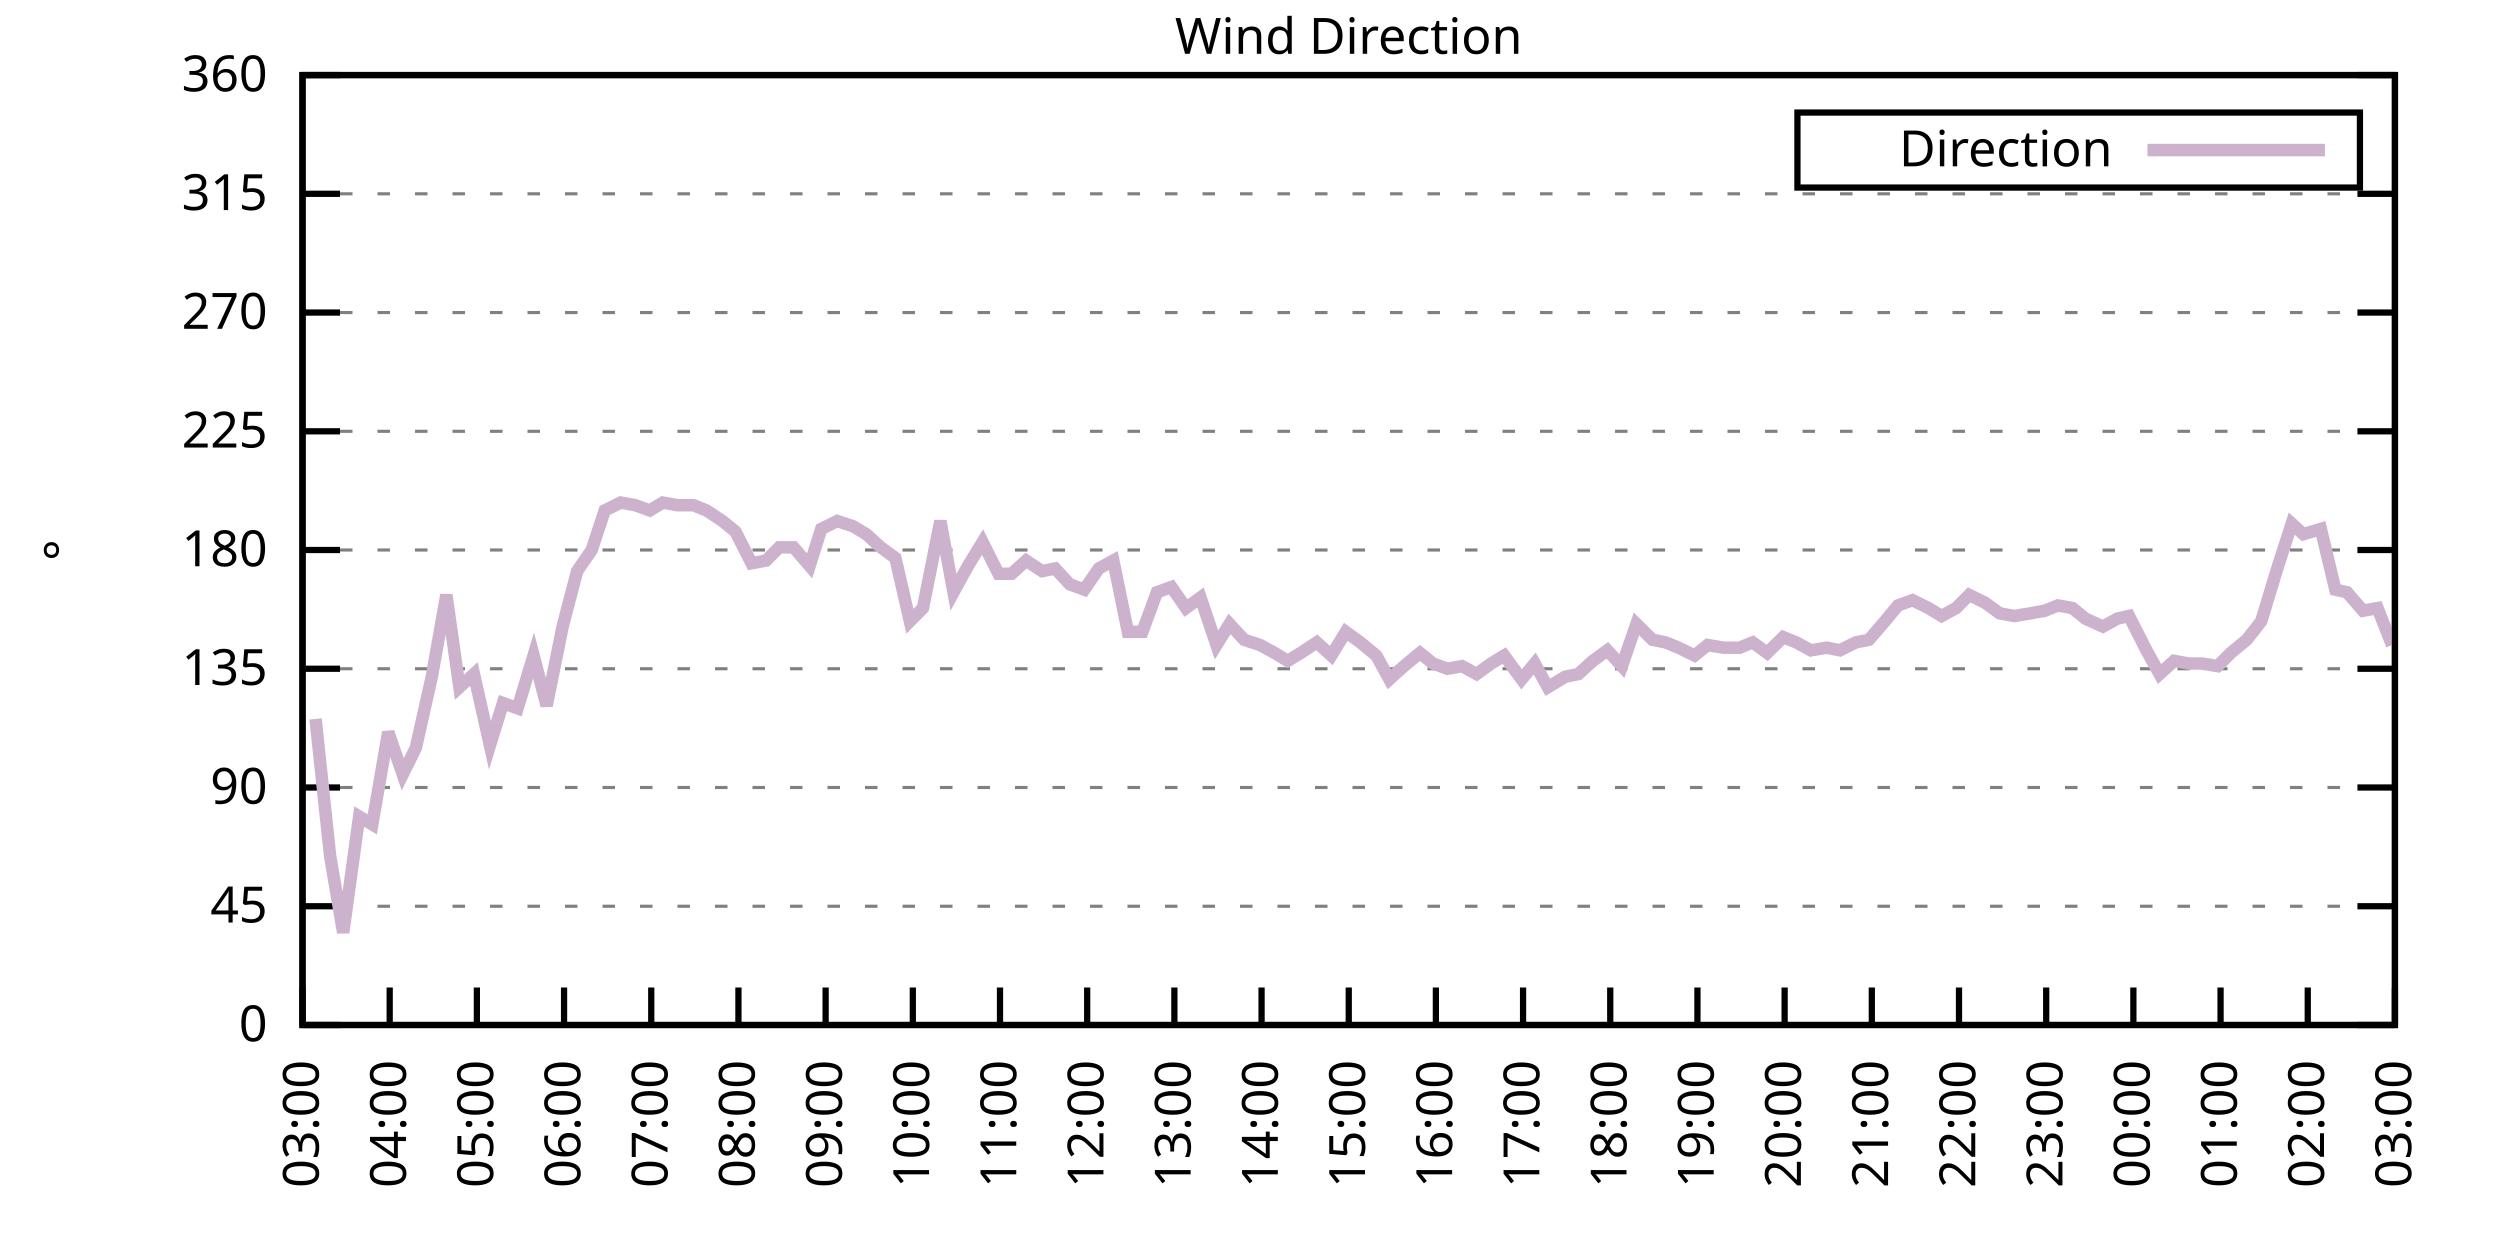
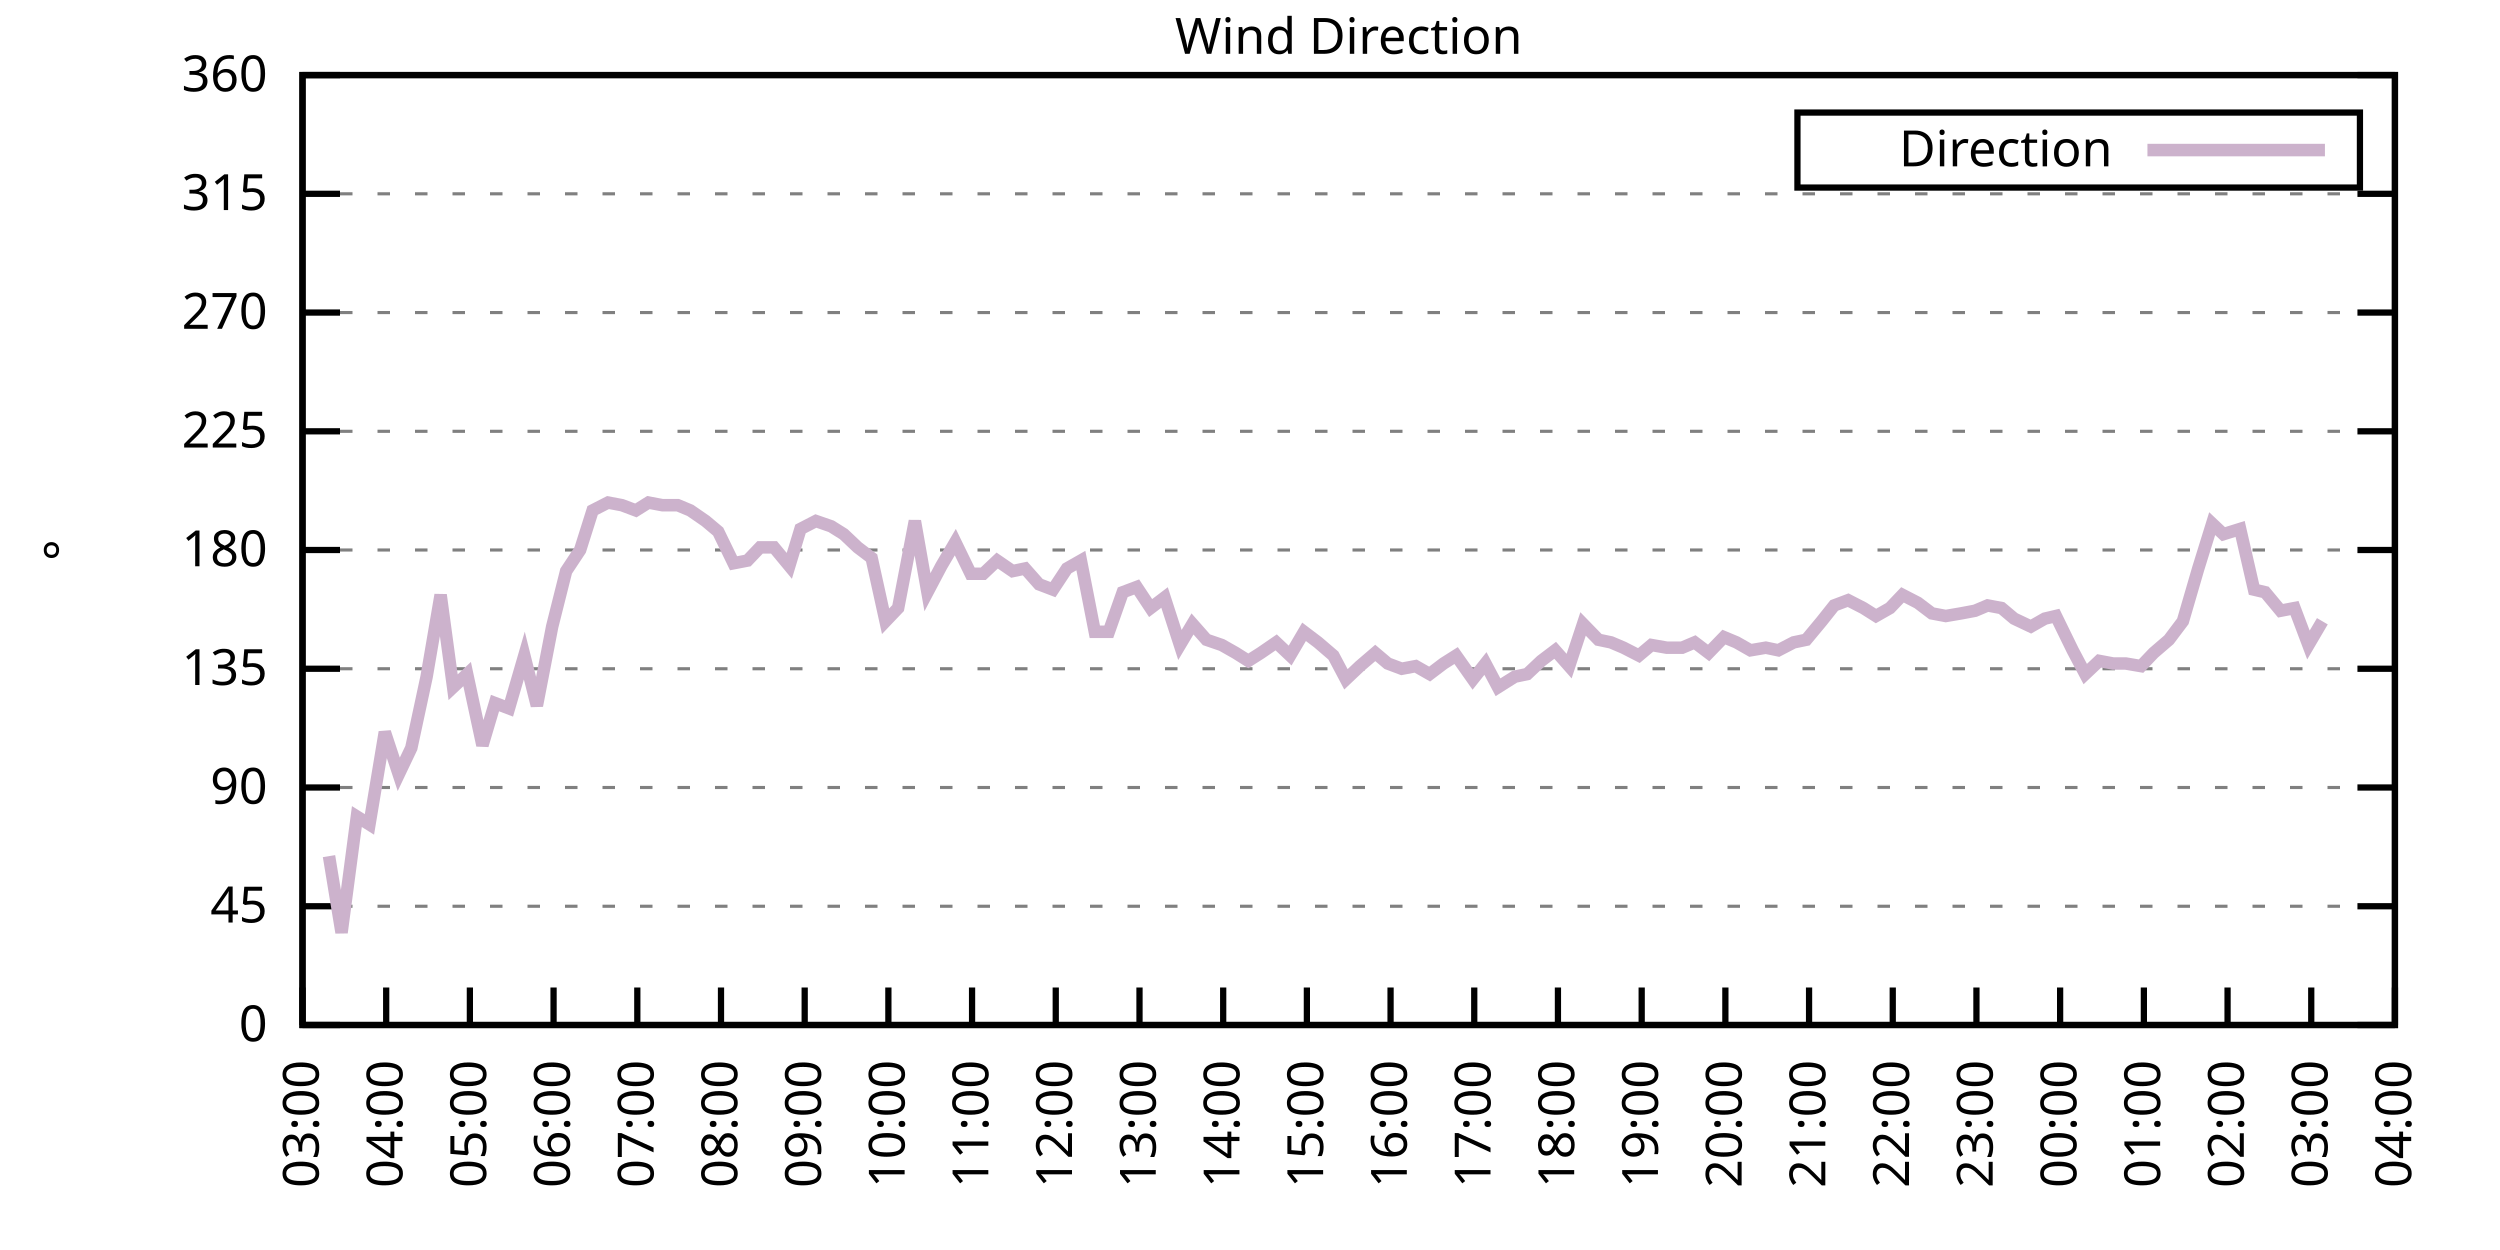
<svg xmlns="http://www.w3.org/2000/svg" xmlns:xlink="http://www.w3.org/1999/xlink" width="400" height="200" viewBox="0 0 400 200">
  <g id="gnuplot_canvas">
    <rect x="0" y="0" width="400" height="200" fill="none" />
    <defs>
      <circle id="gpDot" r="0.5" stroke-width="0.5" stroke="currentColor" />
      <path id="gpPt0" stroke-width="0.333" stroke="currentColor" d="M-1,0 h2 M0,-1 v2" />
      <path id="gpPt1" stroke-width="0.333" stroke="currentColor" d="M-1,-1 L1,1 M1,-1 L-1,1" />
      <path id="gpPt2" stroke-width="0.333" stroke="currentColor" d="M-1,0 L1,0 M0,-1 L0,1 M-1,-1 L1,1 M-1,1 L1,-1" />
      <rect id="gpPt3" stroke-width="0.333" stroke="currentColor" x="-1" y="-1" width="2" height="2" />
      <rect id="gpPt4" stroke-width="0.333" stroke="currentColor" fill="currentColor" x="-1" y="-1" width="2" height="2" />
      <circle id="gpPt5" stroke-width="0.333" stroke="currentColor" cx="0" cy="0" r="1" />
      <use xlink:href="#gpPt5" id="gpPt6" fill="currentColor" stroke="none" />
      <path id="gpPt7" stroke-width="0.333" stroke="currentColor" d="M0,-1.33 L-1.33,0.67 L1.33,0.67 z" />
      <use xlink:href="#gpPt7" id="gpPt8" fill="currentColor" stroke="none" />
      <use xlink:href="#gpPt7" id="gpPt9" stroke="currentColor" transform="rotate(180)" />
      <use xlink:href="#gpPt9" id="gpPt10" fill="currentColor" stroke="none" />
      <use xlink:href="#gpPt3" id="gpPt11" stroke="currentColor" transform="rotate(45)" />
      <use xlink:href="#gpPt11" id="gpPt12" fill="currentColor" stroke="none" />
      <path id="gpPt13" stroke-width="0.333" stroke="currentColor" d="M0,1.330 L1.265,0.411 L0.782,-1.067 L-0.782,-1.076 L-1.265,0.411 z" />
      <use xlink:href="#gpPt13" id="gpPt14" fill="currentColor" stroke="none" />
      <filter id="textbox" filterUnits="objectBoundingBox" x="0" y="0" height="1" width="1">
        <feFlood flood-color="white" flood-opacity="1" result="bgnd" />
        <feComposite in="SourceGraphic" in2="bgnd" operator="atop" />
      </filter>
      <filter id="greybox" filterUnits="objectBoundingBox" x="0" y="0" height="1" width="1">
        <feFlood flood-color="lightgrey" flood-opacity="1" result="grey" />
        <feComposite in="SourceGraphic" in2="grey" operator="atop" />
      </filter>
    </defs>
    <g fill="none" color="white" stroke="currentColor" stroke-width="1.00" stroke-linecap="butt" stroke-linejoin="miter">
</g>
    <g fill="none" color="black" stroke="currentColor" stroke-width="1.00" stroke-linecap="butt" stroke-linejoin="miter">
      <g stroke="none" shape-rendering="crispEdges">
        <polygon fill="rgb(255, 255, 255)" points="48.40,164.00 383.18,164.00 383.18,12.02 48.40,12.02 " />
      </g>
    </g>
    <g fill="none" color="black" stroke="currentColor" stroke-width="1.00" stroke-linecap="butt" stroke-linejoin="miter">
</g>
    <g fill="none" color="black" stroke="black" stroke-width="0.50" stroke-linecap="butt" stroke-linejoin="miter">
</g>
    <g fill="none" color="gray" stroke="currentColor" stroke-width="0.50" stroke-linecap="butt" stroke-linejoin="miter">
      <path stroke="gray" stroke-dasharray="2,4" class="gridline" d="M48.40,164.00 L383.19,164.00  " />
    </g>
    <g fill="none" color="gray" stroke="gray" stroke-width="1.00" stroke-linecap="butt" stroke-linejoin="miter">
</g>
    <g fill="none" color="black" stroke="currentColor" stroke-width="1.00" stroke-linecap="butt" stroke-linejoin="miter">
      <path stroke="black" d="M48.40,164.00 L54.40,164.00 M383.19,164.00 L377.19,164.00  " />
      <g transform="translate(42.80,166.60)" stroke="none" fill="black" font-family="Sans" font-size="8.00" text-anchor="end">
        <text>
          <tspan font-family="Sans"> 0</tspan>
        </text>
      </g>
    </g>
    <g fill="none" color="black" stroke="currentColor" stroke-width="1.00" stroke-linecap="butt" stroke-linejoin="miter">
</g>
    <g fill="none" color="black" stroke="black" stroke-width="0.50" stroke-linecap="butt" stroke-linejoin="miter">
</g>
    <g fill="none" color="gray" stroke="currentColor" stroke-width="0.50" stroke-linecap="butt" stroke-linejoin="miter">
      <path stroke="gray" stroke-dasharray="2,4" class="gridline" d="M48.40,145.00 L383.19,145.00  " />
    </g>
    <g fill="none" color="gray" stroke="gray" stroke-width="1.00" stroke-linecap="butt" stroke-linejoin="miter">
</g>
    <g fill="none" color="black" stroke="currentColor" stroke-width="1.00" stroke-linecap="butt" stroke-linejoin="miter">
      <path stroke="black" d="M48.40,145.00 L54.40,145.00 M383.19,145.00 L377.19,145.00  " />
      <g transform="translate(42.80,147.60)" stroke="none" fill="black" font-family="Sans" font-size="8.00" text-anchor="end">
        <text>
          <tspan font-family="Sans"> 45</tspan>
        </text>
      </g>
    </g>
    <g fill="none" color="black" stroke="currentColor" stroke-width="1.00" stroke-linecap="butt" stroke-linejoin="miter">
</g>
    <g fill="none" color="black" stroke="black" stroke-width="0.50" stroke-linecap="butt" stroke-linejoin="miter">
</g>
    <g fill="none" color="gray" stroke="currentColor" stroke-width="0.50" stroke-linecap="butt" stroke-linejoin="miter">
      <path stroke="gray" stroke-dasharray="2,4" class="gridline" d="M48.40,126.00 L383.19,126.00  " />
    </g>
    <g fill="none" color="gray" stroke="gray" stroke-width="1.00" stroke-linecap="butt" stroke-linejoin="miter">
</g>
    <g fill="none" color="black" stroke="currentColor" stroke-width="1.00" stroke-linecap="butt" stroke-linejoin="miter">
      <path stroke="black" d="M48.40,126.00 L54.40,126.00 M383.19,126.00 L377.19,126.00  " />
      <g transform="translate(42.80,128.60)" stroke="none" fill="black" font-family="Sans" font-size="8.00" text-anchor="end">
        <text>
          <tspan font-family="Sans"> 90</tspan>
        </text>
      </g>
    </g>
    <g fill="none" color="black" stroke="currentColor" stroke-width="1.00" stroke-linecap="butt" stroke-linejoin="miter">
</g>
    <g fill="none" color="black" stroke="black" stroke-width="0.50" stroke-linecap="butt" stroke-linejoin="miter">
</g>
    <g fill="none" color="gray" stroke="currentColor" stroke-width="0.50" stroke-linecap="butt" stroke-linejoin="miter">
      <path stroke="gray" stroke-dasharray="2,4" class="gridline" d="M48.40,107.00 L383.19,107.00  " />
    </g>
    <g fill="none" color="gray" stroke="gray" stroke-width="1.00" stroke-linecap="butt" stroke-linejoin="miter">
</g>
    <g fill="none" color="black" stroke="currentColor" stroke-width="1.00" stroke-linecap="butt" stroke-linejoin="miter">
      <path stroke="black" d="M48.40,107.00 L54.40,107.00 M383.19,107.00 L377.19,107.00  " />
      <g transform="translate(42.80,109.60)" stroke="none" fill="black" font-family="Sans" font-size="8.00" text-anchor="end">
        <text>
          <tspan font-family="Sans"> 135</tspan>
        </text>
      </g>
    </g>
    <g fill="none" color="black" stroke="currentColor" stroke-width="1.00" stroke-linecap="butt" stroke-linejoin="miter">
</g>
    <g fill="none" color="black" stroke="black" stroke-width="0.50" stroke-linecap="butt" stroke-linejoin="miter">
</g>
    <g fill="none" color="gray" stroke="currentColor" stroke-width="0.50" stroke-linecap="butt" stroke-linejoin="miter">
      <path stroke="gray" stroke-dasharray="2,4" class="gridline" d="M48.40,88.00 L383.19,88.00  " />
    </g>
    <g fill="none" color="gray" stroke="gray" stroke-width="1.00" stroke-linecap="butt" stroke-linejoin="miter">
</g>
    <g fill="none" color="black" stroke="currentColor" stroke-width="1.00" stroke-linecap="butt" stroke-linejoin="miter">
      <path stroke="black" d="M48.40,88.00 L54.40,88.00 M383.19,88.00 L377.19,88.00  " />
      <g transform="translate(42.80,90.60)" stroke="none" fill="black" font-family="Sans" font-size="8.00" text-anchor="end">
        <text>
          <tspan font-family="Sans"> 180</tspan>
        </text>
      </g>
    </g>
    <g fill="none" color="black" stroke="currentColor" stroke-width="1.00" stroke-linecap="butt" stroke-linejoin="miter">
</g>
    <g fill="none" color="black" stroke="black" stroke-width="0.50" stroke-linecap="butt" stroke-linejoin="miter">
</g>
    <g fill="none" color="gray" stroke="currentColor" stroke-width="0.50" stroke-linecap="butt" stroke-linejoin="miter">
      <path stroke="gray" stroke-dasharray="2,4" class="gridline" d="M48.40,69.01 L383.19,69.01  " />
    </g>
    <g fill="none" color="gray" stroke="gray" stroke-width="1.00" stroke-linecap="butt" stroke-linejoin="miter">
</g>
    <g fill="none" color="black" stroke="currentColor" stroke-width="1.00" stroke-linecap="butt" stroke-linejoin="miter">
      <path stroke="black" d="M48.40,69.01 L54.40,69.01 M383.19,69.01 L377.19,69.01  " />
      <g transform="translate(42.80,71.61)" stroke="none" fill="black" font-family="Sans" font-size="8.00" text-anchor="end">
        <text>
          <tspan font-family="Sans"> 225</tspan>
        </text>
      </g>
    </g>
    <g fill="none" color="black" stroke="currentColor" stroke-width="1.00" stroke-linecap="butt" stroke-linejoin="miter">
</g>
    <g fill="none" color="black" stroke="black" stroke-width="0.50" stroke-linecap="butt" stroke-linejoin="miter">
</g>
    <g fill="none" color="gray" stroke="currentColor" stroke-width="0.50" stroke-linecap="butt" stroke-linejoin="miter">
      <path stroke="gray" stroke-dasharray="2,4" class="gridline" d="M48.40,50.01 L383.19,50.01  " />
    </g>
    <g fill="none" color="gray" stroke="gray" stroke-width="1.00" stroke-linecap="butt" stroke-linejoin="miter">
</g>
    <g fill="none" color="black" stroke="currentColor" stroke-width="1.00" stroke-linecap="butt" stroke-linejoin="miter">
      <path stroke="black" d="M48.40,50.01 L54.40,50.01 M383.19,50.01 L377.19,50.01  " />
      <g transform="translate(42.80,52.61)" stroke="none" fill="black" font-family="Sans" font-size="8.00" text-anchor="end">
        <text>
          <tspan font-family="Sans"> 270</tspan>
        </text>
      </g>
    </g>
    <g fill="none" color="black" stroke="currentColor" stroke-width="1.00" stroke-linecap="butt" stroke-linejoin="miter">
</g>
    <g fill="none" color="black" stroke="black" stroke-width="0.50" stroke-linecap="butt" stroke-linejoin="miter">
</g>
    <g fill="none" color="gray" stroke="currentColor" stroke-width="0.50" stroke-linecap="butt" stroke-linejoin="miter">
      <path stroke="gray" stroke-dasharray="2,4" class="gridline" d="M48.40,31.01 L383.19,31.01  " />
    </g>
    <g fill="none" color="gray" stroke="gray" stroke-width="1.00" stroke-linecap="butt" stroke-linejoin="miter">
</g>
    <g fill="none" color="black" stroke="currentColor" stroke-width="1.00" stroke-linecap="butt" stroke-linejoin="miter">
      <path stroke="black" d="M48.40,31.01 L54.40,31.01 M383.19,31.01 L377.19,31.01  " />
      <g transform="translate(42.80,33.61)" stroke="none" fill="black" font-family="Sans" font-size="8.00" text-anchor="end">
        <text>
          <tspan font-family="Sans"> 315</tspan>
        </text>
      </g>
    </g>
    <g fill="none" color="black" stroke="currentColor" stroke-width="1.00" stroke-linecap="butt" stroke-linejoin="miter">
</g>
    <g fill="none" color="black" stroke="black" stroke-width="0.50" stroke-linecap="butt" stroke-linejoin="miter">
</g>
    <g fill="none" color="gray" stroke="currentColor" stroke-width="0.50" stroke-linecap="butt" stroke-linejoin="miter">
      <path stroke="gray" stroke-dasharray="2,4" class="gridline" d="M48.40,12.01 L383.19,12.01  " />
    </g>
    <g fill="none" color="gray" stroke="gray" stroke-width="1.00" stroke-linecap="butt" stroke-linejoin="miter">
</g>
    <g fill="none" color="black" stroke="currentColor" stroke-width="1.00" stroke-linecap="butt" stroke-linejoin="miter">
      <path stroke="black" d="M48.40,12.01 L54.40,12.01 M383.19,12.01 L377.19,12.01  " />
      <g transform="translate(42.80,14.61)" stroke="none" fill="black" font-family="Sans" font-size="8.00" text-anchor="end">
        <text>
          <tspan font-family="Sans"> 360</tspan>
        </text>
      </g>
    </g>
    <g fill="none" color="black" stroke="currentColor" stroke-width="1.00" stroke-linecap="butt" stroke-linejoin="miter">
      <path stroke="black" d="M48.40,164.00 L48.40,158.00  " />
      <g transform="translate(51.00,169.60) rotate(270.00)" stroke="none" fill="black" font-family="Sans" font-size="8.00" text-anchor="end">
        <text>
          <tspan font-family="Sans">03:00</tspan>
        </text>
      </g>
    </g>
    <g fill="none" color="black" stroke="currentColor" stroke-width="1.00" stroke-linecap="butt" stroke-linejoin="miter">
-       <path stroke="black" d="M62.35,164.00 L62.35,158.00  " />
-       <g transform="translate(64.95,169.60) rotate(270.00)" stroke="none" fill="black" font-family="Sans" font-size="8.00" text-anchor="end">
+       <path stroke="black" d="M61.79,164.00 L61.79,158.00  " />
+       <g transform="translate(64.39,169.60) rotate(270.00)" stroke="none" fill="black" font-family="Sans" font-size="8.00" text-anchor="end">
        <text>
          <tspan font-family="Sans">04:00</tspan>
        </text>
      </g>
    </g>
    <g fill="none" color="black" stroke="currentColor" stroke-width="1.00" stroke-linecap="butt" stroke-linejoin="miter">
-       <path stroke="black" d="M76.30,164.00 L76.30,158.00  " />
-       <g transform="translate(78.90,169.60) rotate(270.00)" stroke="none" fill="black" font-family="Sans" font-size="8.00" text-anchor="end">
+       <path stroke="black" d="M75.18,164.00 L75.18,158.00  " />
+       <g transform="translate(77.78,169.60) rotate(270.00)" stroke="none" fill="black" font-family="Sans" font-size="8.00" text-anchor="end">
        <text>
          <tspan font-family="Sans">05:00</tspan>
        </text>
      </g>
    </g>
    <g fill="none" color="black" stroke="currentColor" stroke-width="1.00" stroke-linecap="butt" stroke-linejoin="miter">
-       <path stroke="black" d="M90.25,164.00 L90.25,158.00  " />
-       <g transform="translate(92.85,169.60) rotate(270.00)" stroke="none" fill="black" font-family="Sans" font-size="8.00" text-anchor="end">
+       <path stroke="black" d="M88.57,164.00 L88.57,158.00  " />
+       <g transform="translate(91.17,169.60) rotate(270.00)" stroke="none" fill="black" font-family="Sans" font-size="8.00" text-anchor="end">
        <text>
          <tspan font-family="Sans">06:00</tspan>
        </text>
      </g>
    </g>
    <g fill="none" color="black" stroke="currentColor" stroke-width="1.00" stroke-linecap="butt" stroke-linejoin="miter">
-       <path stroke="black" d="M104.20,164.00 L104.20,158.00  " />
-       <g transform="translate(106.80,169.60) rotate(270.00)" stroke="none" fill="black" font-family="Sans" font-size="8.00" text-anchor="end">
+       <path stroke="black" d="M101.97,164.00 L101.97,158.00  " />
+       <g transform="translate(104.57,169.60) rotate(270.00)" stroke="none" fill="black" font-family="Sans" font-size="8.00" text-anchor="end">
        <text>
          <tspan font-family="Sans">07:00</tspan>
        </text>
      </g>
    </g>
    <g fill="none" color="black" stroke="currentColor" stroke-width="1.00" stroke-linecap="butt" stroke-linejoin="miter">
-       <path stroke="black" d="M118.15,164.00 L118.15,158.00  " />
-       <g transform="translate(120.75,169.60) rotate(270.00)" stroke="none" fill="black" font-family="Sans" font-size="8.00" text-anchor="end">
+       <path stroke="black" d="M115.36,164.00 L115.36,158.00  " />
+       <g transform="translate(117.96,169.60) rotate(270.00)" stroke="none" fill="black" font-family="Sans" font-size="8.00" text-anchor="end">
        <text>
          <tspan font-family="Sans">08:00</tspan>
        </text>
      </g>
    </g>
    <g fill="none" color="black" stroke="currentColor" stroke-width="1.00" stroke-linecap="butt" stroke-linejoin="miter">
-       <path stroke="black" d="M132.10,164.00 L132.10,158.00  " />
-       <g transform="translate(134.70,169.60) rotate(270.00)" stroke="none" fill="black" font-family="Sans" font-size="8.00" text-anchor="end">
+       <path stroke="black" d="M128.75,164.00 L128.75,158.00  " />
+       <g transform="translate(131.35,169.60) rotate(270.00)" stroke="none" fill="black" font-family="Sans" font-size="8.00" text-anchor="end">
        <text>
          <tspan font-family="Sans">09:00</tspan>
        </text>
      </g>
    </g>
    <g fill="none" color="black" stroke="currentColor" stroke-width="1.00" stroke-linecap="butt" stroke-linejoin="miter">
-       <path stroke="black" d="M146.05,164.00 L146.05,158.00  " />
-       <g transform="translate(148.65,169.60) rotate(270.00)" stroke="none" fill="black" font-family="Sans" font-size="8.00" text-anchor="end">
+       <path stroke="black" d="M142.14,164.00 L142.14,158.00  " />
+       <g transform="translate(144.74,169.60) rotate(270.00)" stroke="none" fill="black" font-family="Sans" font-size="8.00" text-anchor="end">
        <text>
          <tspan font-family="Sans">10:00</tspan>
        </text>
      </g>
    </g>
    <g fill="none" color="black" stroke="currentColor" stroke-width="1.00" stroke-linecap="butt" stroke-linejoin="miter">
-       <path stroke="black" d="M160.00,164.00 L160.00,158.00  " />
-       <g transform="translate(162.60,169.60) rotate(270.00)" stroke="none" fill="black" font-family="Sans" font-size="8.00" text-anchor="end">
+       <path stroke="black" d="M155.53,164.00 L155.53,158.00  " />
+       <g transform="translate(158.13,169.60) rotate(270.00)" stroke="none" fill="black" font-family="Sans" font-size="8.00" text-anchor="end">
        <text>
          <tspan font-family="Sans">11:00</tspan>
        </text>
      </g>
    </g>
    <g fill="none" color="black" stroke="currentColor" stroke-width="1.00" stroke-linecap="butt" stroke-linejoin="miter">
-       <path stroke="black" d="M173.95,164.00 L173.95,158.00  " />
-       <g transform="translate(176.55,169.60) rotate(270.00)" stroke="none" fill="black" font-family="Sans" font-size="8.00" text-anchor="end">
+       <path stroke="black" d="M168.92,164.00 L168.92,158.00  " />
+       <g transform="translate(171.52,169.60) rotate(270.00)" stroke="none" fill="black" font-family="Sans" font-size="8.00" text-anchor="end">
        <text>
          <tspan font-family="Sans">12:00</tspan>
        </text>
      </g>
    </g>
    <g fill="none" color="black" stroke="currentColor" stroke-width="1.00" stroke-linecap="butt" stroke-linejoin="miter">
-       <path stroke="black" d="M187.90,164.00 L187.90,158.00  " />
-       <g transform="translate(190.50,169.60) rotate(270.00)" stroke="none" fill="black" font-family="Sans" font-size="8.00" text-anchor="end">
+       <path stroke="black" d="M182.32,164.00 L182.32,158.00  " />
+       <g transform="translate(184.92,169.60) rotate(270.00)" stroke="none" fill="black" font-family="Sans" font-size="8.00" text-anchor="end">
        <text>
          <tspan font-family="Sans">13:00</tspan>
        </text>
      </g>
    </g>
    <g fill="none" color="black" stroke="currentColor" stroke-width="1.00" stroke-linecap="butt" stroke-linejoin="miter">
-       <path stroke="black" d="M201.85,164.00 L201.85,158.00  " />
-       <g transform="translate(204.45,169.60) rotate(270.00)" stroke="none" fill="black" font-family="Sans" font-size="8.00" text-anchor="end">
+       <path stroke="black" d="M195.71,164.00 L195.71,158.00  " />
+       <g transform="translate(198.31,169.60) rotate(270.00)" stroke="none" fill="black" font-family="Sans" font-size="8.00" text-anchor="end">
        <text>
          <tspan font-family="Sans">14:00</tspan>
        </text>
      </g>
    </g>
    <g fill="none" color="black" stroke="currentColor" stroke-width="1.00" stroke-linecap="butt" stroke-linejoin="miter">
-       <path stroke="black" d="M215.80,164.00 L215.80,158.00  " />
-       <g transform="translate(218.40,169.60) rotate(270.00)" stroke="none" fill="black" font-family="Sans" font-size="8.00" text-anchor="end">
+       <path stroke="black" d="M209.10,164.00 L209.10,158.00  " />
+       <g transform="translate(211.70,169.60) rotate(270.00)" stroke="none" fill="black" font-family="Sans" font-size="8.00" text-anchor="end">
        <text>
          <tspan font-family="Sans">15:00</tspan>
        </text>
      </g>
    </g>
    <g fill="none" color="black" stroke="currentColor" stroke-width="1.00" stroke-linecap="butt" stroke-linejoin="miter">
-       <path stroke="black" d="M229.74,164.00 L229.74,158.00  " />
-       <g transform="translate(232.34,169.60) rotate(270.00)" stroke="none" fill="black" font-family="Sans" font-size="8.00" text-anchor="end">
+       <path stroke="black" d="M222.49,164.00 L222.49,158.00  " />
+       <g transform="translate(225.09,169.60) rotate(270.00)" stroke="none" fill="black" font-family="Sans" font-size="8.00" text-anchor="end">
        <text>
          <tspan font-family="Sans">16:00</tspan>
        </text>
      </g>
    </g>
    <g fill="none" color="black" stroke="currentColor" stroke-width="1.00" stroke-linecap="butt" stroke-linejoin="miter">
-       <path stroke="black" d="M243.69,164.00 L243.69,158.00  " />
-       <g transform="translate(246.29,169.60) rotate(270.00)" stroke="none" fill="black" font-family="Sans" font-size="8.00" text-anchor="end">
+       <path stroke="black" d="M235.88,164.00 L235.88,158.00  " />
+       <g transform="translate(238.48,169.60) rotate(270.00)" stroke="none" fill="black" font-family="Sans" font-size="8.00" text-anchor="end">
        <text>
          <tspan font-family="Sans">17:00</tspan>
        </text>
      </g>
    </g>
    <g fill="none" color="black" stroke="currentColor" stroke-width="1.00" stroke-linecap="butt" stroke-linejoin="miter">
-       <path stroke="black" d="M257.64,164.00 L257.64,158.00  " />
-       <g transform="translate(260.24,169.60) rotate(270.00)" stroke="none" fill="black" font-family="Sans" font-size="8.00" text-anchor="end">
+       <path stroke="black" d="M249.27,164.00 L249.27,158.00  " />
+       <g transform="translate(251.87,169.60) rotate(270.00)" stroke="none" fill="black" font-family="Sans" font-size="8.00" text-anchor="end">
        <text>
          <tspan font-family="Sans">18:00</tspan>
        </text>
      </g>
    </g>
    <g fill="none" color="black" stroke="currentColor" stroke-width="1.00" stroke-linecap="butt" stroke-linejoin="miter">
-       <path stroke="black" d="M271.59,164.00 L271.59,158.00  " />
-       <g transform="translate(274.19,169.60) rotate(270.00)" stroke="none" fill="black" font-family="Sans" font-size="8.00" text-anchor="end">
+       <path stroke="black" d="M262.67,164.00 L262.67,158.00  " />
+       <g transform="translate(265.27,169.60) rotate(270.00)" stroke="none" fill="black" font-family="Sans" font-size="8.00" text-anchor="end">
        <text>
          <tspan font-family="Sans">19:00</tspan>
        </text>
      </g>
    </g>
    <g fill="none" color="black" stroke="currentColor" stroke-width="1.00" stroke-linecap="butt" stroke-linejoin="miter">
-       <path stroke="black" d="M285.54,164.00 L285.54,158.00  " />
-       <g transform="translate(288.14,169.60) rotate(270.00)" stroke="none" fill="black" font-family="Sans" font-size="8.00" text-anchor="end">
+       <path stroke="black" d="M276.06,164.00 L276.06,158.00  " />
+       <g transform="translate(278.66,169.60) rotate(270.00)" stroke="none" fill="black" font-family="Sans" font-size="8.00" text-anchor="end">
        <text>
          <tspan font-family="Sans">20:00</tspan>
        </text>
      </g>
    </g>
    <g fill="none" color="black" stroke="currentColor" stroke-width="1.00" stroke-linecap="butt" stroke-linejoin="miter">
-       <path stroke="black" d="M299.49,164.00 L299.49,158.00  " />
-       <g transform="translate(302.09,169.60) rotate(270.00)" stroke="none" fill="black" font-family="Sans" font-size="8.00" text-anchor="end">
+       <path stroke="black" d="M289.45,164.00 L289.45,158.00  " />
+       <g transform="translate(292.05,169.60) rotate(270.00)" stroke="none" fill="black" font-family="Sans" font-size="8.00" text-anchor="end">
        <text>
          <tspan font-family="Sans">21:00</tspan>
        </text>
      </g>
    </g>
    <g fill="none" color="black" stroke="currentColor" stroke-width="1.00" stroke-linecap="butt" stroke-linejoin="miter">
-       <path stroke="black" d="M313.44,164.00 L313.44,158.00  " />
-       <g transform="translate(316.04,169.60) rotate(270.00)" stroke="none" fill="black" font-family="Sans" font-size="8.00" text-anchor="end">
+       <path stroke="black" d="M302.84,164.00 L302.84,158.00  " />
+       <g transform="translate(305.44,169.60) rotate(270.00)" stroke="none" fill="black" font-family="Sans" font-size="8.00" text-anchor="end">
        <text>
          <tspan font-family="Sans">22:00</tspan>
        </text>
      </g>
    </g>
    <g fill="none" color="black" stroke="currentColor" stroke-width="1.00" stroke-linecap="butt" stroke-linejoin="miter">
-       <path stroke="black" d="M327.39,164.00 L327.39,158.00  " />
-       <g transform="translate(329.99,169.60) rotate(270.00)" stroke="none" fill="black" font-family="Sans" font-size="8.00" text-anchor="end">
+       <path stroke="black" d="M316.23,164.00 L316.23,158.00  " />
+       <g transform="translate(318.83,169.60) rotate(270.00)" stroke="none" fill="black" font-family="Sans" font-size="8.00" text-anchor="end">
        <text>
          <tspan font-family="Sans">23:00</tspan>
        </text>
      </g>
    </g>
    <g fill="none" color="black" stroke="currentColor" stroke-width="1.00" stroke-linecap="butt" stroke-linejoin="miter">
-       <path stroke="black" d="M341.34,164.00 L341.34,158.00  " />
-       <g transform="translate(343.94,169.60) rotate(270.00)" stroke="none" fill="black" font-family="Sans" font-size="8.00" text-anchor="end">
+       <path stroke="black" d="M329.62,164.00 L329.62,158.00  " />
+       <g transform="translate(332.22,169.60) rotate(270.00)" stroke="none" fill="black" font-family="Sans" font-size="8.00" text-anchor="end">
        <text>
          <tspan font-family="Sans">00:00</tspan>
        </text>
      </g>
    </g>
    <g fill="none" color="black" stroke="currentColor" stroke-width="1.00" stroke-linecap="butt" stroke-linejoin="miter">
-       <path stroke="black" d="M355.29,164.00 L355.29,158.00  " />
-       <g transform="translate(357.89,169.60) rotate(270.00)" stroke="none" fill="black" font-family="Sans" font-size="8.00" text-anchor="end">
+       <path stroke="black" d="M343.02,164.00 L343.02,158.00  " />
+       <g transform="translate(345.62,169.60) rotate(270.00)" stroke="none" fill="black" font-family="Sans" font-size="8.00" text-anchor="end">
        <text>
          <tspan font-family="Sans">01:00</tspan>
        </text>
      </g>
    </g>
    <g fill="none" color="black" stroke="currentColor" stroke-width="1.00" stroke-linecap="butt" stroke-linejoin="miter">
-       <path stroke="black" d="M369.24,164.00 L369.24,158.00  " />
-       <g transform="translate(371.84,169.60) rotate(270.00)" stroke="none" fill="black" font-family="Sans" font-size="8.00" text-anchor="end">
+       <path stroke="black" d="M356.41,164.00 L356.41,158.00  " />
+       <g transform="translate(359.01,169.60) rotate(270.00)" stroke="none" fill="black" font-family="Sans" font-size="8.00" text-anchor="end">
        <text>
          <tspan font-family="Sans">02:00</tspan>
+         </text>
+       </g>
+     </g>
+     <g fill="none" color="black" stroke="currentColor" stroke-width="1.00" stroke-linecap="butt" stroke-linejoin="miter">
+       <path stroke="black" d="M369.80,164.00 L369.80,158.00  " />
+       <g transform="translate(372.40,169.60) rotate(270.00)" stroke="none" fill="black" font-family="Sans" font-size="8.00" text-anchor="end">
+         <text>
+           <tspan font-family="Sans">03:00</tspan>
        </text>
      </g>
    </g>
    <g fill="none" color="black" stroke="currentColor" stroke-width="1.00" stroke-linecap="butt" stroke-linejoin="miter">
      <path stroke="black" d="M383.19,164.00 L383.19,158.00  " />
      <g transform="translate(385.79,169.60) rotate(270.00)" stroke="none" fill="black" font-family="Sans" font-size="8.00" text-anchor="end">
        <text>
-           <tspan font-family="Sans">03:00</tspan>
+           <tspan font-family="Sans">04:00</tspan>
        </text>
      </g>
    </g>
    <g fill="none" color="black" stroke="currentColor" stroke-width="1.00" stroke-linecap="butt" stroke-linejoin="miter">
</g>
    <g fill="none" color="black" stroke="currentColor" stroke-width="1.00" stroke-linecap="butt" stroke-linejoin="miter">
      <path stroke="black" d="M48.40,12.01 L48.40,164.00 L383.19,164.00 L383.19,12.01 L48.40,12.01 Z  " />
    </g>
    <g fill="none" color="black" stroke="currentColor" stroke-width="1.00" stroke-linecap="butt" stroke-linejoin="miter">
</g>
    <g fill="none" color="black" stroke="currentColor" stroke-width="1.00" stroke-linecap="butt" stroke-linejoin="miter">
      <path stroke="black" d="M287.59,30.01 L287.59,18.01 L377.59,18.01 L377.59,30.01 L287.59,30.01 Z  " />
    </g>
    <g id="Wind_direction_plot_1">
      <g fill="none" color="white" stroke="black" stroke-width="2.00" stroke-linecap="butt" stroke-linejoin="miter">
</g>
      <g fill="none" color="black" stroke="currentColor" stroke-width="2.00" stroke-linecap="butt" stroke-linejoin="miter">
        <g transform="translate(337.99,26.61)" stroke="none" fill="black" font-family="Sans" font-size="8.00" text-anchor="end">
          <text>
            <tspan font-family="Sans">Direction</tspan>
          </text>
        </g>
      </g>
      <g fill="none" color="black" stroke="currentColor" stroke-width="2.00" stroke-linecap="butt" stroke-linejoin="miter">
-         <path stroke="rgb(204, 178, 204)" d="M343.59,24.01 L371.99,24.01 M50.49,115.03 L52.82,136.98 L54.91,149.22 L57.47,130.65 L59.56,131.91 L62.12,117.14   L64.44,123.89 L66.53,119.67 L69.09,108.27 L71.42,95.18 L73.51,109.96 L75.83,107.85 L78.39,119.25 L80.48,112.49   L82.81,113.34 L85.37,104.89 L87.46,112.91 L90.02,100.25 L92.34,91.38 L94.67,88.00 L96.76,81.67 L99.32,80.41   L101.64,80.83 L103.97,81.67 L106.06,80.41 L108.38,80.83 L110.94,80.83 L113.03,81.67 L115.59,83.36 L117.68,85.05   L120.24,90.12 L122.57,89.69 L124.66,87.58 L126.98,87.58 L129.54,90.54 L131.40,84.63 L133.96,83.36 L136.51,84.21   L138.61,85.47 L140.93,87.58 L143.26,89.27 L145.58,99.40 L147.67,97.29 L150.46,83.36 L152.56,94.76 L154.88,90.54   L157.21,86.74 L159.76,91.80 L161.86,91.80 L164.18,89.69 L166.74,91.38 L168.83,90.96 L171.16,93.49 L173.48,94.34   L175.81,90.96 L178.13,89.69 L180.46,101.09 L182.78,101.09 L185.11,94.76 L187.43,93.92 L189.76,97.29 L192.08,95.60   L194.64,103.20 L196.73,99.83 L199.06,102.36 L201.61,103.20 L203.94,104.47 L206.03,105.74 L208.12,104.47 L210.68,102.78   L213.01,104.89 L215.33,101.09 L217.65,102.78 L220.21,104.89 L222.30,108.69 L224.63,106.58 L227.19,104.47 L229.28,106.16   L231.60,107.00 L233.93,106.58 L236.25,107.85 L238.58,106.16 L240.67,104.89 L243.46,108.69 L245.55,106.16 L247.65,109.96   L250.44,108.27 L252.53,107.85 L254.85,105.74 L257.18,104.05 L259.50,106.58 L261.83,99.83 L264.39,102.36 L266.48,102.78   L268.57,103.63 L271.13,104.89 L273.22,103.20 L275.78,103.63 L278.34,103.63 L280.43,102.78 L282.75,104.47 L285.31,101.94   L287.40,102.78 L289.73,104.05 L292.29,103.63 L294.38,104.05 L296.94,102.78 L299.03,102.36 L301.58,99.40 L303.68,96.87   L306.00,96.03 L308.56,97.29 L310.65,98.56 L312.98,97.29 L315.07,95.18 L317.63,96.45 L319.95,98.14 L322.28,98.56   L324.83,98.14 L327.16,97.72 L329.25,96.87 L331.58,97.29 L333.67,98.98 L336.46,100.25 L338.78,98.98 L340.64,98.56   L343.43,104.05 L345.53,107.85 L347.85,105.74 L350.18,106.16 L352.27,106.16 L354.83,106.58 L356.92,104.47 L359.48,102.36   L361.80,99.40 L364.36,90.96 L366.68,83.78 L368.54,85.47 L371.33,84.63 L373.66,94.34 L375.52,94.76 L378.08,97.72   L380.40,97.29 L382.73,103.20  " />
+         <path stroke="rgb(204, 178, 204)" d="M343.59,24.01 L371.99,24.01 M52.64,136.98 L54.65,149.22 L57.10,130.65 L59.11,131.91 L61.57,117.14 L63.80,123.89   L65.81,119.67 L68.26,108.27 L70.50,95.18 L72.50,109.96 L74.74,107.85 L77.19,119.25 L79.20,112.49 L81.43,113.34   L83.89,104.89 L85.90,112.91 L88.35,100.25 L90.58,91.38 L92.82,88.00 L94.82,81.67 L97.28,80.41 L99.51,80.83   L101.74,81.67 L103.75,80.41 L105.98,80.83 L108.44,80.83 L110.45,81.67 L112.90,83.36 L114.91,85.05 L117.37,90.12   L119.60,89.69 L121.61,87.58 L123.84,87.58 L126.29,90.54 L128.08,84.63 L130.54,83.36 L132.99,84.21 L135.00,85.47   L137.23,87.58 L139.46,89.27 L141.69,99.40 L143.70,97.29 L146.38,83.36 L148.39,94.76 L150.62,90.54 L152.85,86.74   L155.31,91.80 L157.32,91.80 L159.55,89.69 L162.01,91.38 L164.01,90.96 L166.25,93.49 L168.48,94.34 L170.71,90.96   L172.94,89.69 L175.17,101.09 L177.41,101.09 L179.64,94.76 L181.87,93.92 L184.10,97.29 L186.33,95.60 L188.79,103.20   L190.80,99.83 L193.03,102.36 L195.48,103.20 L197.72,104.47 L199.73,105.74 L201.73,104.47 L204.19,102.78 L206.42,104.89   L208.65,101.09 L210.88,102.78 L213.34,104.89 L215.35,108.69 L217.58,106.58 L220.04,104.47 L222.04,106.16 L224.28,107.00   L226.51,106.58 L228.74,107.85 L230.97,106.16 L232.98,104.89 L235.66,108.69 L237.67,106.16 L239.68,109.96 L242.36,108.27   L244.36,107.85 L246.60,105.74 L248.83,104.05 L251.06,106.58 L253.29,99.83 L255.75,102.36 L257.76,102.78 L259.76,103.63   L262.22,104.89 L264.23,103.20 L266.68,103.63 L269.14,103.63 L271.15,102.78 L273.38,104.47 L275.83,101.94 L277.84,102.78   L280.07,104.05 L282.53,103.63 L284.54,104.05 L286.99,102.78 L289.00,102.36 L291.46,99.40 L293.47,96.87 L295.70,96.03   L298.15,97.29 L300.16,98.56 L302.39,97.29 L304.40,95.18 L306.86,96.45 L309.09,98.14 L311.32,98.56 L313.78,98.14   L316.01,97.72 L318.02,96.87 L320.25,97.29 L322.26,98.98 L324.94,100.25 L327.17,98.98 L328.95,98.56 L331.63,104.05   L333.64,107.85 L335.87,105.74 L338.10,106.16 L340.11,106.16 L342.57,106.58 L344.58,104.47 L347.03,102.36 L349.26,99.40   L351.72,90.96 L353.95,83.78 L355.74,85.47 L358.42,84.63 L360.65,94.34 L362.43,94.76 L364.89,97.72 L367.12,97.29   L369.35,103.20 L371.58,99.40  " />
      </g>
    </g>
    <g fill="none" color="black" stroke="currentColor" stroke-width="2.00" stroke-linecap="butt" stroke-linejoin="miter">
</g>
    <g fill="none" color="black" stroke="black" stroke-width="1.00" stroke-linecap="butt" stroke-linejoin="miter">
</g>
    <g fill="none" color="black" stroke="currentColor" stroke-width="1.00" stroke-linecap="butt" stroke-linejoin="miter">
      <path stroke="black" d="M48.40,12.01 L48.40,164.00 L383.19,164.00 L383.19,12.01 L48.40,12.01 Z  " />
      <g transform="translate(12.80,88.01) rotate(270.00)" stroke="none" fill="black" font-family="Sans" font-size="8.00" text-anchor="middle">
        <text>
          <tspan font-family="Sans">°</tspan>
        </text>
      </g>
    </g>
    <g fill="none" color="black" stroke="currentColor" stroke-width="1.00" stroke-linecap="butt" stroke-linejoin="miter">
</g>
    <g fill="none" color="black" stroke="currentColor" stroke-width="1.00" stroke-linecap="butt" stroke-linejoin="miter">
      <g transform="translate(215.79,8.61)" stroke="none" fill="black" font-family="Sans" font-size="8.00" text-anchor="middle">
        <text>
          <tspan font-family="Sans">Wind Direction</tspan>
        </text>
      </g>
    </g>
    <g fill="none" color="black" stroke="currentColor" stroke-width="1.00" stroke-linecap="butt" stroke-linejoin="miter">
</g>
  </g>
</svg>
